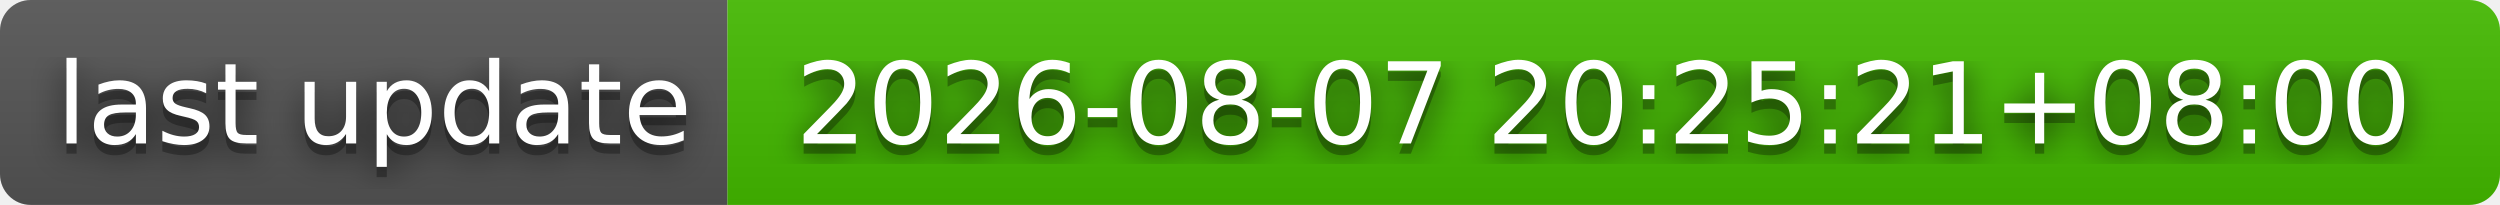
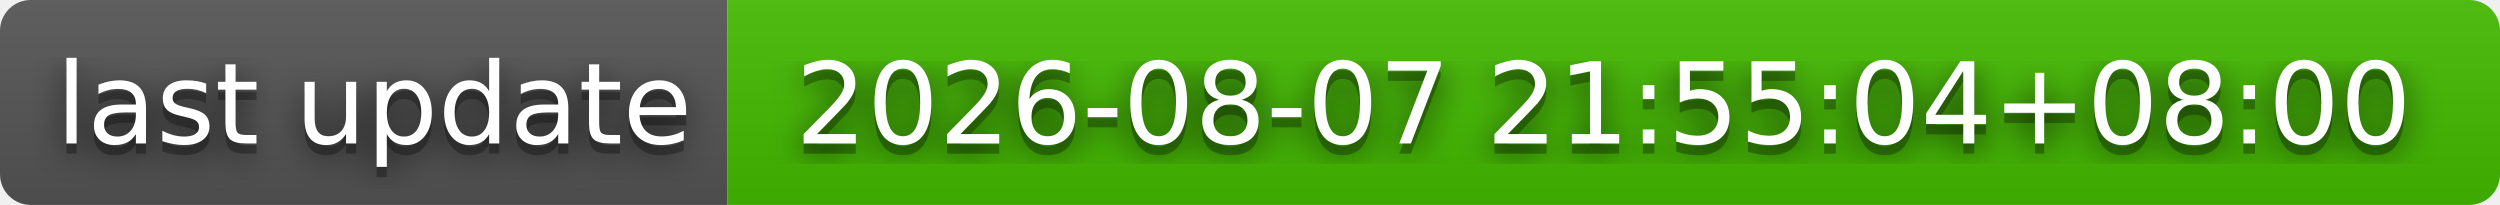
- <svg xmlns="http://www.w3.org/2000/svg" width="244" height="20" role="img" aria-label="last update: 2026-08-07 20:25:21+08:00">
+ <svg xmlns="http://www.w3.org/2000/svg" width="244" height="20" role="img" aria-label="last update: 2026-08-07 21:55:04+08:00">
  <filter id="blur">
    <feGaussianBlur stdDeviation="16" />
  </filter>
  <linearGradient id="s" x2="0" y2="100%">
    <stop offset="0" stop-color="#bbb" stop-opacity=".1" />
    <stop offset="1" stop-opacity=".1" />
  </linearGradient>
  <clipPath id="r">
    <rect width="244" height="20" rx="3" />
  </clipPath>
  <g clip-path="url(#r)">
    <rect width="71" height="20" fill="#555" />
    <rect x="71" width="173" height="20" fill="#4b0" />
    <rect width="244" height="20" fill="url(#s)" />
  </g>
  <g fill="#fff" text-anchor="middle" font-family="Verdana,Geneva,DejaVu Sans,sans-serif" text-rendering="geometricPrecision" font-size="110">
    <g transform="scale(.1)">
      <g aria-hidden="true" fill="#010101">
        <text x="365" y="150" fill-opacity=".8" filter="url(#blur)" textLength="610">last update</text>
        <text x="365" y="150" fill-opacity=".3" textLength="610">last update</text>
      </g>
      <text x="365" y="140" textLength="610">last update</text>
    </g>
    <g transform="scale(.1)">
      <g aria-hidden="true" fill="#010101">
-         <text x="1565" y="150" fill-opacity=".8" filter="url(#blur)" textLength="1630">2026-08-07 20:25:21+08:00</text>
-         <text x="1565" y="150" fill-opacity=".3" textLength="1630">2026-08-07 20:25:21+08:00</text>
+         <text x="1565" y="150" fill-opacity=".8" filter="url(#blur)" textLength="1630">2026-08-07 21:55:04+08:00</text>
+         <text x="1565" y="150" fill-opacity=".3" textLength="1630">2026-08-07 21:55:04+08:00</text>
      </g>
-       <text x="1565" y="140" textLength="1630">2026-08-07 20:25:21+08:00</text>
+       <text x="1565" y="140" textLength="1630">2026-08-07 21:55:04+08:00</text>
    </g>
  </g>
</svg>
